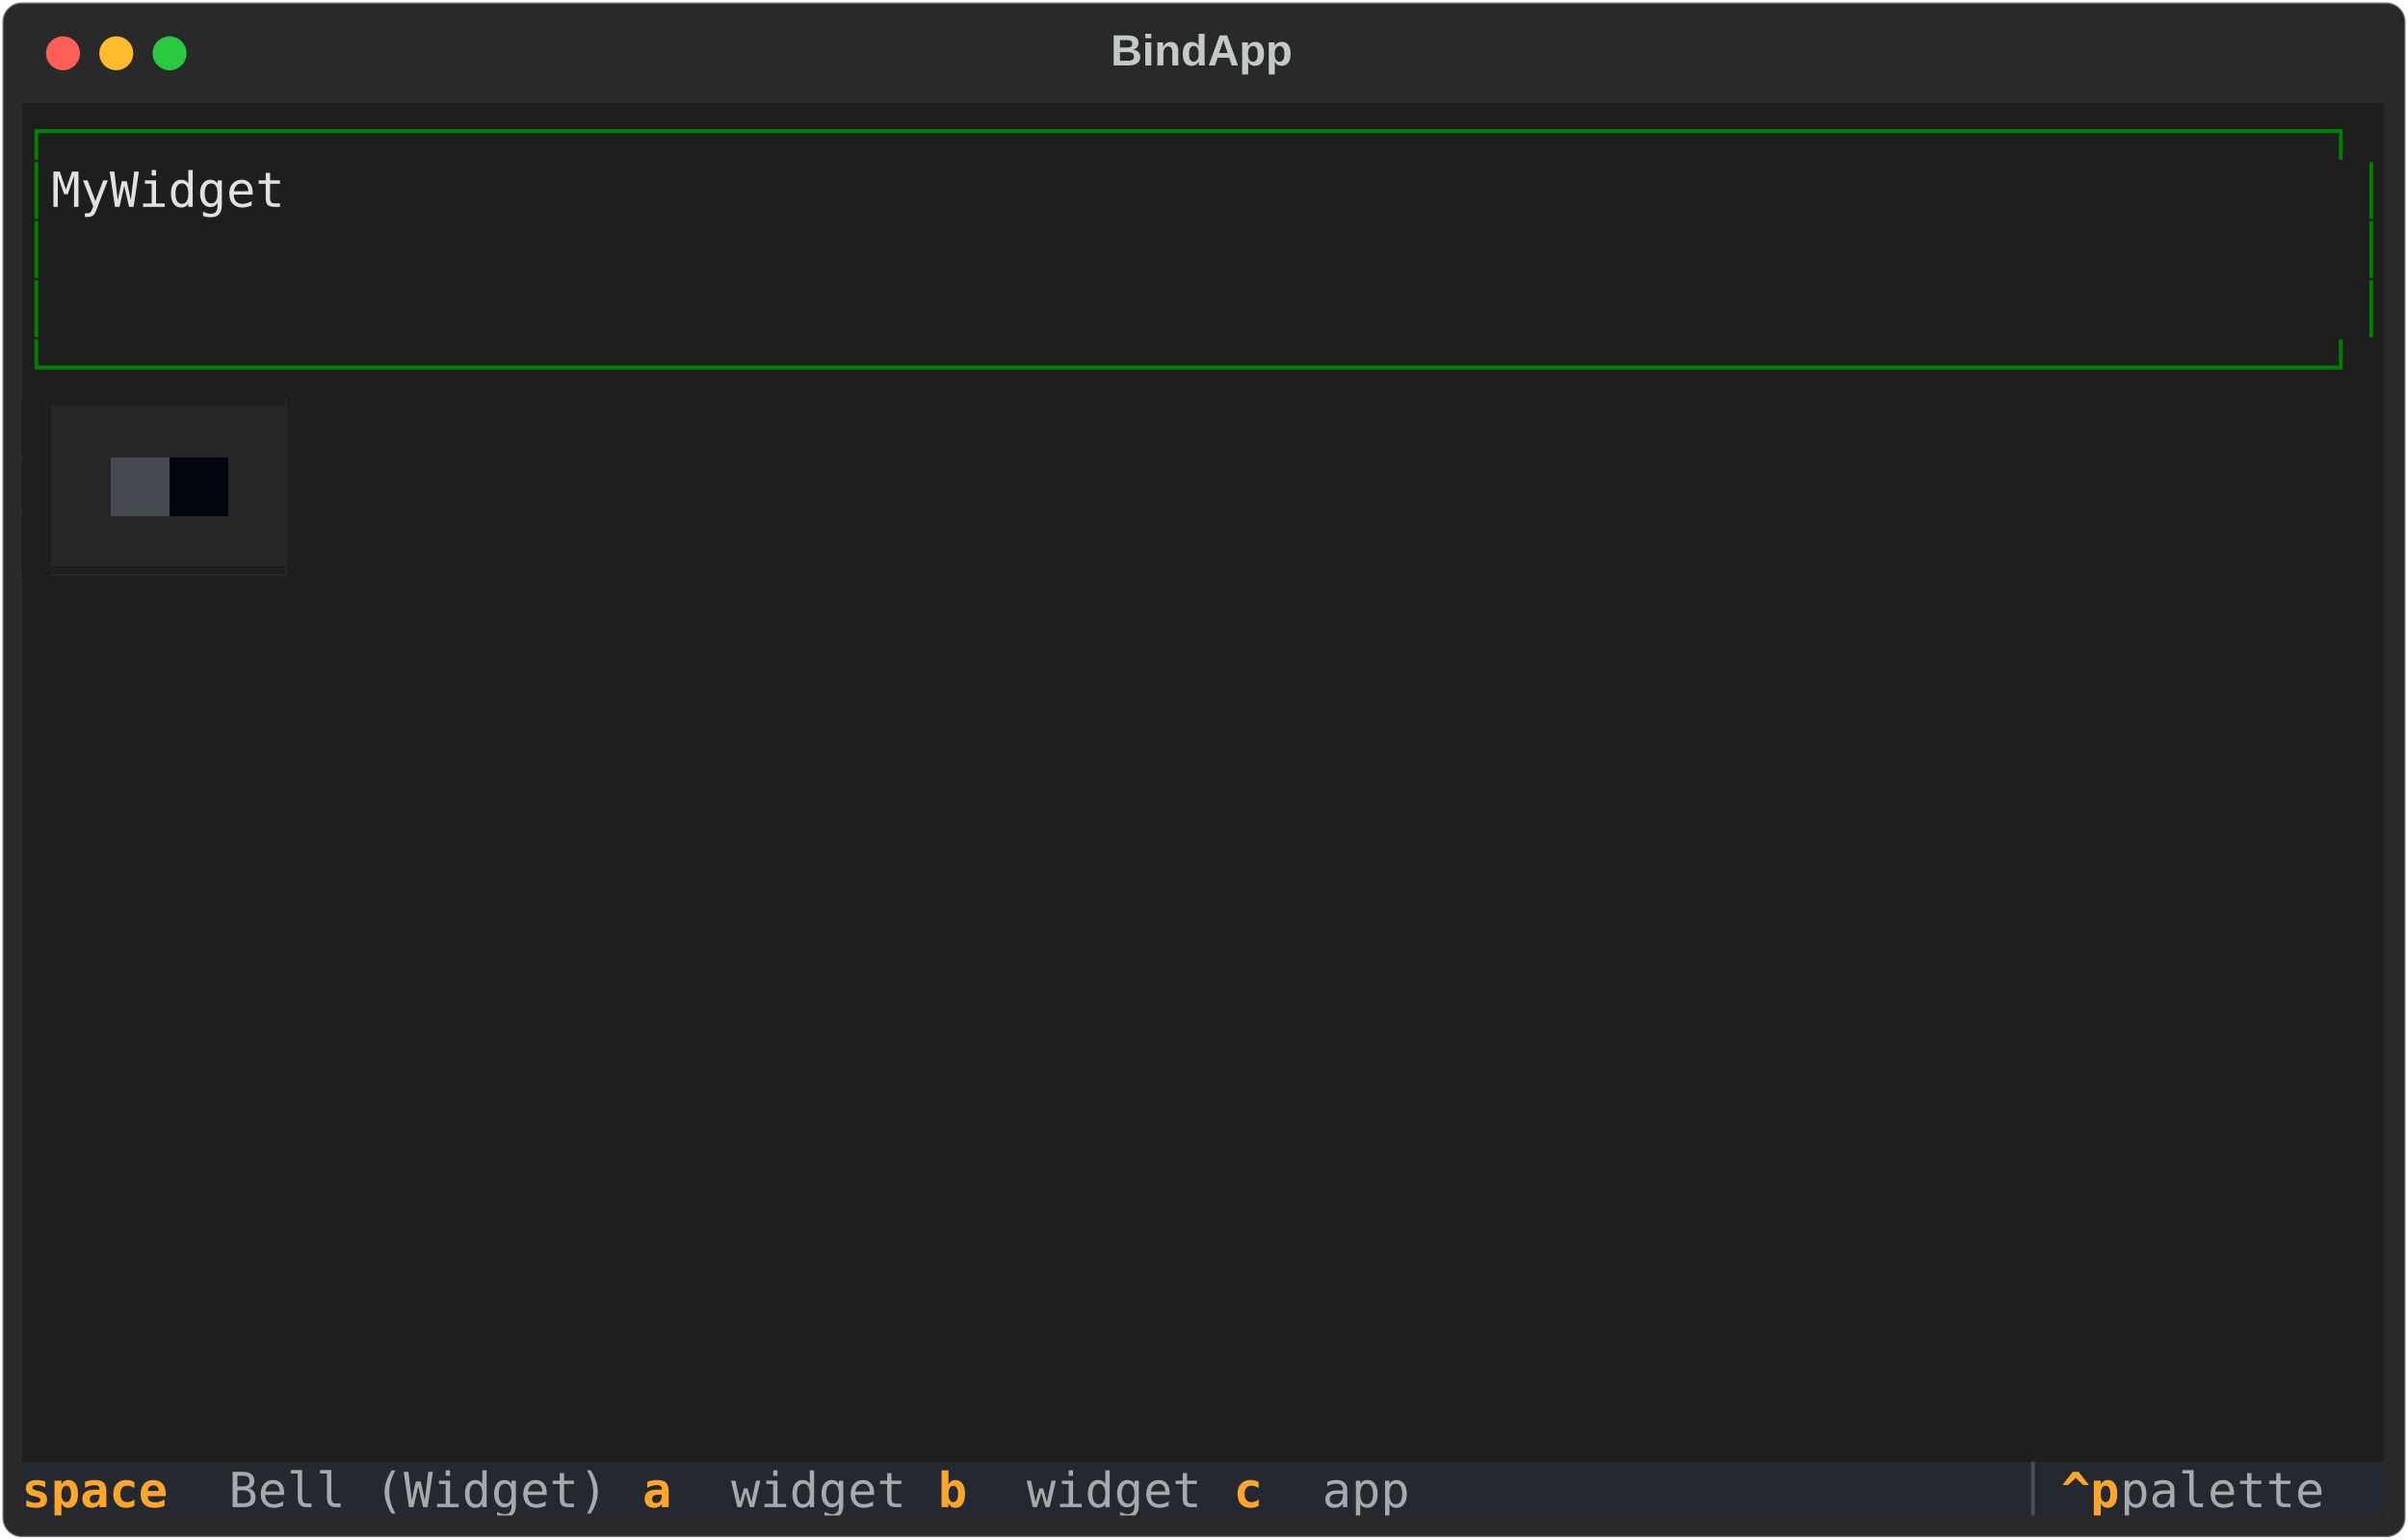
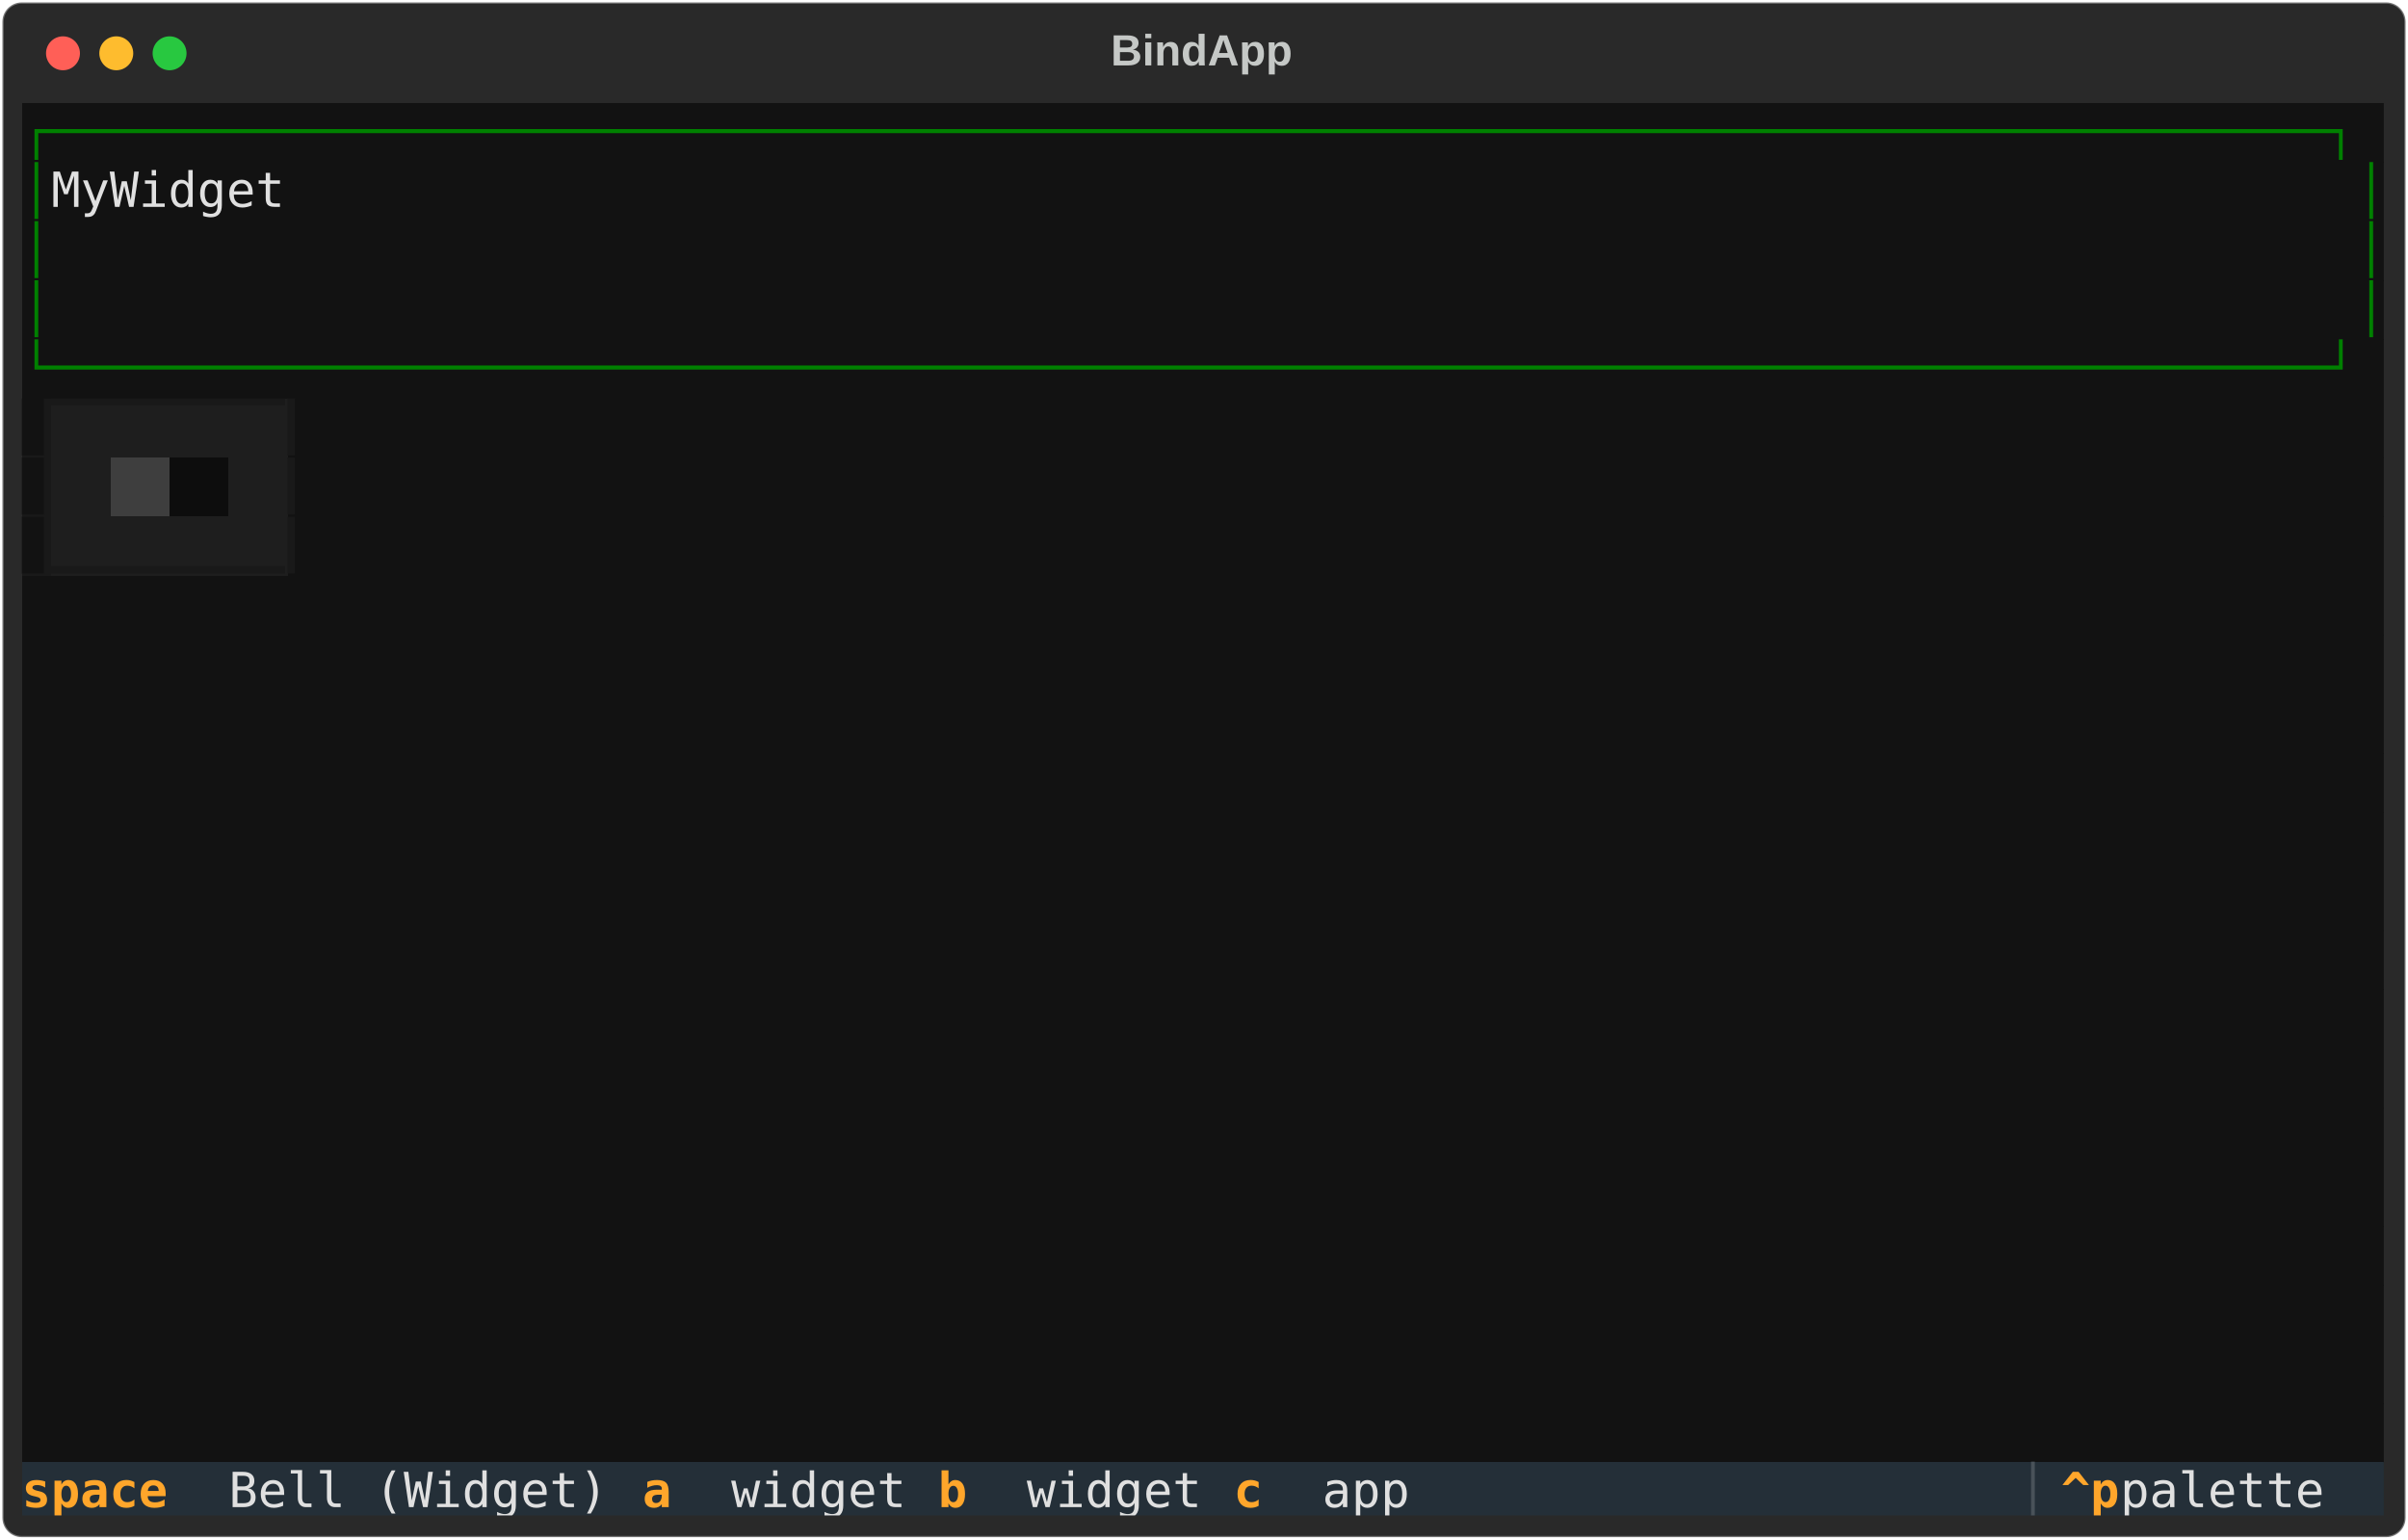
<svg xmlns="http://www.w3.org/2000/svg" class="rich-terminal" viewBox="0 0 994 635.6">
  <style>

    @font-face {
        font-family: "Fira Code";
        src: local("FiraCode-Regular"),
                url("https://cdnjs.cloudflare.com/ajax/libs/firacode/6.2.0/woff2/FiraCode-Regular.woff2") format("woff2"),
                url("https://cdnjs.cloudflare.com/ajax/libs/firacode/6.2.0/woff/FiraCode-Regular.woff") format("woff");
        font-style: normal;
        font-weight: 400;
    }
    @font-face {
        font-family: "Fira Code";
        src: local("FiraCode-Bold"),
                url("https://cdnjs.cloudflare.com/ajax/libs/firacode/6.2.0/woff2/FiraCode-Bold.woff2") format("woff2"),
                url("https://cdnjs.cloudflare.com/ajax/libs/firacode/6.2.0/woff/FiraCode-Bold.woff") format("woff");
        font-style: bold;
        font-weight: 700;
    }

-     .terminal-1834988790-matrix {
+     .terminal-1286298759-matrix {
        font-family: Fira Code, monospace;
        font-size: 20px;
        line-height: 24.4px;
        font-variant-east-asian: full-width;
    }

-     .terminal-1834988790-title {
+     .terminal-1286298759-title {
        font-size: 18px;
        font-weight: bold;
        font-family: arial;
    }

-     .terminal-1834988790-r1 { fill: #008000 }
- .terminal-1834988790-r2 { fill: #c5c8c6 }
- .terminal-1834988790-r3 { fill: #e1e1e1 }
- .terminal-1834988790-r4 { fill: #1e1e1e }
- .terminal-1834988790-r5 { fill: #262626 }
- .terminal-1834988790-r6 { fill: #e2e2e2 }
- .terminal-1834988790-r7 { fill: #fea62b;font-weight: bold }
- .terminal-1834988790-r8 { fill: #a7a9ab }
- .terminal-1834988790-r9 { fill: #e2e3e3 }
- .terminal-1834988790-r10 { fill: #4c5055 }
+     .terminal-1286298759-r1 { fill: #008000 }
+ .terminal-1286298759-r2 { fill: #c5c8c6 }
+ .terminal-1286298759-r3 { fill: #e0e0e0 }
+ .terminal-1286298759-r4 { fill: #121212 }
+ .terminal-1286298759-r5 { fill: #191919 }
+ .terminal-1286298759-r6 { fill: #1e1e1e }
+ .terminal-1286298759-r7 { fill: #ffa62b;font-weight: bold }
+ .terminal-1286298759-r8 { fill: #495259 }
    </style>
  <defs>
-     <clipPath id="terminal-1834988790-clip-terminal">
+     <clipPath id="terminal-1286298759-clip-terminal">
      <rect x="0" y="0" width="975.0" height="584.6" />
    </clipPath>
-     <clipPath id="terminal-1834988790-line-0">
+     <clipPath id="terminal-1286298759-line-0">
      <rect x="0" y="1.5" width="976" height="24.65" />
    </clipPath>
-     <clipPath id="terminal-1834988790-line-1">
+     <clipPath id="terminal-1286298759-line-1">
      <rect x="0" y="25.9" width="976" height="24.65" />
    </clipPath>
-     <clipPath id="terminal-1834988790-line-2">
+     <clipPath id="terminal-1286298759-line-2">
      <rect x="0" y="50.3" width="976" height="24.65" />
    </clipPath>
-     <clipPath id="terminal-1834988790-line-3">
+     <clipPath id="terminal-1286298759-line-3">
      <rect x="0" y="74.7" width="976" height="24.65" />
    </clipPath>
-     <clipPath id="terminal-1834988790-line-4">
+     <clipPath id="terminal-1286298759-line-4">
      <rect x="0" y="99.1" width="976" height="24.65" />
    </clipPath>
-     <clipPath id="terminal-1834988790-line-5">
+     <clipPath id="terminal-1286298759-line-5">
      <rect x="0" y="123.5" width="976" height="24.65" />
    </clipPath>
-     <clipPath id="terminal-1834988790-line-6">
+     <clipPath id="terminal-1286298759-line-6">
      <rect x="0" y="147.9" width="976" height="24.65" />
    </clipPath>
-     <clipPath id="terminal-1834988790-line-7">
+     <clipPath id="terminal-1286298759-line-7">
      <rect x="0" y="172.3" width="976" height="24.65" />
    </clipPath>
-     <clipPath id="terminal-1834988790-line-8">
+     <clipPath id="terminal-1286298759-line-8">
      <rect x="0" y="196.7" width="976" height="24.65" />
    </clipPath>
-     <clipPath id="terminal-1834988790-line-9">
+     <clipPath id="terminal-1286298759-line-9">
      <rect x="0" y="221.1" width="976" height="24.65" />
    </clipPath>
-     <clipPath id="terminal-1834988790-line-10">
+     <clipPath id="terminal-1286298759-line-10">
      <rect x="0" y="245.5" width="976" height="24.65" />
    </clipPath>
-     <clipPath id="terminal-1834988790-line-11">
+     <clipPath id="terminal-1286298759-line-11">
      <rect x="0" y="269.9" width="976" height="24.65" />
    </clipPath>
-     <clipPath id="terminal-1834988790-line-12">
+     <clipPath id="terminal-1286298759-line-12">
      <rect x="0" y="294.3" width="976" height="24.65" />
    </clipPath>
-     <clipPath id="terminal-1834988790-line-13">
+     <clipPath id="terminal-1286298759-line-13">
      <rect x="0" y="318.7" width="976" height="24.65" />
    </clipPath>
-     <clipPath id="terminal-1834988790-line-14">
+     <clipPath id="terminal-1286298759-line-14">
      <rect x="0" y="343.1" width="976" height="24.65" />
    </clipPath>
-     <clipPath id="terminal-1834988790-line-15">
+     <clipPath id="terminal-1286298759-line-15">
      <rect x="0" y="367.5" width="976" height="24.65" />
    </clipPath>
-     <clipPath id="terminal-1834988790-line-16">
+     <clipPath id="terminal-1286298759-line-16">
      <rect x="0" y="391.9" width="976" height="24.65" />
    </clipPath>
-     <clipPath id="terminal-1834988790-line-17">
+     <clipPath id="terminal-1286298759-line-17">
      <rect x="0" y="416.3" width="976" height="24.65" />
    </clipPath>
-     <clipPath id="terminal-1834988790-line-18">
+     <clipPath id="terminal-1286298759-line-18">
      <rect x="0" y="440.7" width="976" height="24.65" />
    </clipPath>
-     <clipPath id="terminal-1834988790-line-19">
+     <clipPath id="terminal-1286298759-line-19">
      <rect x="0" y="465.1" width="976" height="24.65" />
    </clipPath>
-     <clipPath id="terminal-1834988790-line-20">
+     <clipPath id="terminal-1286298759-line-20">
      <rect x="0" y="489.5" width="976" height="24.65" />
    </clipPath>
-     <clipPath id="terminal-1834988790-line-21">
+     <clipPath id="terminal-1286298759-line-21">
      <rect x="0" y="513.9" width="976" height="24.65" />
    </clipPath>
-     <clipPath id="terminal-1834988790-line-22">
+     <clipPath id="terminal-1286298759-line-22">
      <rect x="0" y="538.3" width="976" height="24.65" />
    </clipPath>
  </defs>
  <rect fill="#292929" stroke="rgba(255,255,255,0.35)" stroke-width="1" x="1" y="1" width="992" height="633.6" rx="8" />
-   <text class="terminal-1834988790-title" fill="#c5c8c6" text-anchor="middle" x="496" y="27">BindApp</text>
+   <text class="terminal-1286298759-title" fill="#c5c8c6" text-anchor="middle" x="496" y="27">BindApp</text>
  <g transform="translate(26,22)">
    <circle cx="0" cy="0" r="7" fill="#ff5f57" />
    <circle cx="22" cy="0" r="7" fill="#febc2e" />
    <circle cx="44" cy="0" r="7" fill="#28c840" />
  </g>
-   <g transform="translate(9, 41)" clip-path="url(#terminal-1834988790-clip-terminal)">
-     <rect fill="#1e1e1e" x="0" y="1.5" width="976" height="24.65" shape-rendering="crispEdges" />
-     <rect fill="#1e1e1e" x="0" y="25.9" width="12.2" height="24.65" shape-rendering="crispEdges" />
-     <rect fill="#1e1e1e" x="12.2" y="25.9" width="97.6" height="24.65" shape-rendering="crispEdges" />
-     <rect fill="#1e1e1e" x="109.8" y="25.9" width="854" height="24.65" shape-rendering="crispEdges" />
-     <rect fill="#1e1e1e" x="963.8" y="25.9" width="12.2" height="24.65" shape-rendering="crispEdges" />
-     <rect fill="#1e1e1e" x="0" y="50.3" width="12.2" height="24.65" shape-rendering="crispEdges" />
-     <rect fill="#1e1e1e" x="12.2" y="50.3" width="951.6" height="24.65" shape-rendering="crispEdges" />
-     <rect fill="#1e1e1e" x="963.8" y="50.3" width="12.2" height="24.65" shape-rendering="crispEdges" />
-     <rect fill="#1e1e1e" x="0" y="74.7" width="12.2" height="24.65" shape-rendering="crispEdges" />
-     <rect fill="#1e1e1e" x="12.2" y="74.7" width="951.6" height="24.65" shape-rendering="crispEdges" />
-     <rect fill="#1e1e1e" x="963.8" y="74.7" width="12.2" height="24.65" shape-rendering="crispEdges" />
-     <rect fill="#1e1e1e" x="0" y="99.1" width="976" height="24.65" shape-rendering="crispEdges" />
-     <rect fill="#1e1e1e" x="0" y="123.5" width="12.2" height="24.65" shape-rendering="crispEdges" />
-     <rect fill="#262626" x="12.2" y="123.5" width="97.6" height="24.65" shape-rendering="crispEdges" />
-     <rect fill="#1e1e1e" x="109.8" y="123.5" width="12.2" height="24.65" shape-rendering="crispEdges" />
-     <rect fill="#1e1e1e" x="122" y="123.5" width="854" height="24.65" shape-rendering="crispEdges" />
-     <rect fill="#1e1e1e" x="0" y="147.9" width="12.2" height="24.65" shape-rendering="crispEdges" />
-     <rect fill="#262626" x="12.2" y="147.9" width="24.4" height="24.65" shape-rendering="crispEdges" />
-     <rect fill="#454a50" x="36.6" y="147.9" width="24.4" height="24.65" shape-rendering="crispEdges" />
-     <rect fill="#00050f" x="61" y="147.9" width="24.4" height="24.65" shape-rendering="crispEdges" />
-     <rect fill="#262626" x="85.4" y="147.9" width="24.4" height="24.65" shape-rendering="crispEdges" />
-     <rect fill="#1e1e1e" x="109.8" y="147.9" width="12.2" height="24.65" shape-rendering="crispEdges" />
-     <rect fill="#1e1e1e" x="122" y="147.9" width="854" height="24.65" shape-rendering="crispEdges" />
-     <rect fill="#1e1e1e" x="0" y="172.3" width="12.2" height="24.65" shape-rendering="crispEdges" />
-     <rect fill="#262626" x="12.2" y="172.3" width="97.6" height="24.65" shape-rendering="crispEdges" />
-     <rect fill="#1e1e1e" x="109.8" y="172.3" width="12.2" height="24.65" shape-rendering="crispEdges" />
-     <rect fill="#1e1e1e" x="122" y="172.3" width="854" height="24.65" shape-rendering="crispEdges" />
-     <rect fill="#1e1e1e" x="0" y="196.7" width="976" height="24.65" shape-rendering="crispEdges" />
-     <rect fill="#1e1e1e" x="0" y="221.1" width="976" height="24.65" shape-rendering="crispEdges" />
-     <rect fill="#1e1e1e" x="0" y="245.5" width="976" height="24.65" shape-rendering="crispEdges" />
-     <rect fill="#1e1e1e" x="0" y="269.9" width="976" height="24.65" shape-rendering="crispEdges" />
-     <rect fill="#1e1e1e" x="0" y="294.3" width="976" height="24.65" shape-rendering="crispEdges" />
-     <rect fill="#1e1e1e" x="0" y="318.7" width="976" height="24.65" shape-rendering="crispEdges" />
-     <rect fill="#1e1e1e" x="0" y="343.1" width="976" height="24.65" shape-rendering="crispEdges" />
-     <rect fill="#1e1e1e" x="0" y="367.5" width="976" height="24.65" shape-rendering="crispEdges" />
-     <rect fill="#1e1e1e" x="0" y="391.9" width="976" height="24.65" shape-rendering="crispEdges" />
-     <rect fill="#1e1e1e" x="0" y="416.3" width="976" height="24.65" shape-rendering="crispEdges" />
-     <rect fill="#1e1e1e" x="0" y="440.7" width="976" height="24.65" shape-rendering="crispEdges" />
-     <rect fill="#1e1e1e" x="0" y="465.1" width="976" height="24.65" shape-rendering="crispEdges" />
-     <rect fill="#1e1e1e" x="0" y="489.5" width="976" height="24.65" shape-rendering="crispEdges" />
-     <rect fill="#1e1e1e" x="0" y="513.9" width="976" height="24.65" shape-rendering="crispEdges" />
-     <rect fill="#1e1e1e" x="0" y="538.3" width="976" height="24.65" shape-rendering="crispEdges" />
-     <rect fill="#24292f" x="0" y="562.7" width="85.4" height="24.65" shape-rendering="crispEdges" />
-     <rect fill="#24292f" x="85.4" y="562.7" width="170.8" height="24.65" shape-rendering="crispEdges" />
-     <rect fill="#24292f" x="256.2" y="562.7" width="36.6" height="24.65" shape-rendering="crispEdges" />
-     <rect fill="#24292f" x="292.8" y="562.7" width="85.4" height="24.65" shape-rendering="crispEdges" />
-     <rect fill="#24292f" x="378.2" y="562.7" width="36.6" height="24.65" shape-rendering="crispEdges" />
-     <rect fill="#24292f" x="414.8" y="562.7" width="85.4" height="24.65" shape-rendering="crispEdges" />
-     <rect fill="#24292f" x="500.2" y="562.7" width="36.6" height="24.65" shape-rendering="crispEdges" />
-     <rect fill="#24292f" x="536.8" y="562.7" width="48.8" height="24.65" shape-rendering="crispEdges" />
-     <rect fill="#24292f" x="585.6" y="562.7" width="244" height="24.65" shape-rendering="crispEdges" />
-     <rect fill="#24292f" x="829.6" y="562.7" width="12.2" height="24.65" shape-rendering="crispEdges" />
-     <rect fill="#24292f" x="841.8" y="562.7" width="24.4" height="24.65" shape-rendering="crispEdges" />
-     <rect fill="#24292f" x="866.2" y="562.7" width="97.6" height="24.65" shape-rendering="crispEdges" />
-     <rect fill="#24292f" x="963.8" y="562.7" width="12.2" height="24.65" shape-rendering="crispEdges" />
-     <g class="terminal-1834988790-matrix">
-       <text class="terminal-1834988790-r1" x="0" y="20" textLength="976" clip-path="url(#terminal-1834988790-line-0)">┌──────────────────────────────────────────────────────────────────────────────┐</text>
-       <text class="terminal-1834988790-r2" x="976" y="20" textLength="12.2" clip-path="url(#terminal-1834988790-line-0)">
- </text>
-       <text class="terminal-1834988790-r1" x="0" y="44.4" textLength="12.2" clip-path="url(#terminal-1834988790-line-1)">│</text>
-       <text class="terminal-1834988790-r3" x="12.2" y="44.4" textLength="97.6" clip-path="url(#terminal-1834988790-line-1)">MyWidget</text>
-       <text class="terminal-1834988790-r1" x="963.8" y="44.4" textLength="12.2" clip-path="url(#terminal-1834988790-line-1)">│</text>
-       <text class="terminal-1834988790-r2" x="976" y="44.4" textLength="12.2" clip-path="url(#terminal-1834988790-line-1)">
- </text>
-       <text class="terminal-1834988790-r1" x="0" y="68.8" textLength="12.2" clip-path="url(#terminal-1834988790-line-2)">│</text>
-       <text class="terminal-1834988790-r1" x="963.8" y="68.8" textLength="12.2" clip-path="url(#terminal-1834988790-line-2)">│</text>
-       <text class="terminal-1834988790-r2" x="976" y="68.8" textLength="12.2" clip-path="url(#terminal-1834988790-line-2)">
- </text>
-       <text class="terminal-1834988790-r1" x="0" y="93.2" textLength="12.2" clip-path="url(#terminal-1834988790-line-3)">│</text>
-       <text class="terminal-1834988790-r1" x="963.8" y="93.2" textLength="12.2" clip-path="url(#terminal-1834988790-line-3)">│</text>
-       <text class="terminal-1834988790-r2" x="976" y="93.2" textLength="12.2" clip-path="url(#terminal-1834988790-line-3)">
- </text>
-       <text class="terminal-1834988790-r1" x="0" y="117.6" textLength="976" clip-path="url(#terminal-1834988790-line-4)">└──────────────────────────────────────────────────────────────────────────────┘</text>
-       <text class="terminal-1834988790-r2" x="976" y="117.6" textLength="12.2" clip-path="url(#terminal-1834988790-line-4)">
- </text>
-       <text class="terminal-1834988790-r4" x="0" y="142" textLength="12.2" clip-path="url(#terminal-1834988790-line-5)">▊</text>
-       <text class="terminal-1834988790-r4" x="12.2" y="142" textLength="97.6" clip-path="url(#terminal-1834988790-line-5)">▔▔▔▔▔▔▔▔</text>
-       <text class="terminal-1834988790-r4" x="109.8" y="142" textLength="12.2" clip-path="url(#terminal-1834988790-line-5)">▎</text>
-       <text class="terminal-1834988790-r2" x="976" y="142" textLength="12.2" clip-path="url(#terminal-1834988790-line-5)">
- </text>
-       <text class="terminal-1834988790-r4" x="0" y="166.4" textLength="12.2" clip-path="url(#terminal-1834988790-line-6)">▊</text>
-       <text class="terminal-1834988790-r4" x="109.8" y="166.4" textLength="12.2" clip-path="url(#terminal-1834988790-line-6)">▎</text>
-       <text class="terminal-1834988790-r2" x="976" y="166.4" textLength="12.2" clip-path="url(#terminal-1834988790-line-6)">
- </text>
-       <text class="terminal-1834988790-r4" x="0" y="190.8" textLength="12.2" clip-path="url(#terminal-1834988790-line-7)">▊</text>
-       <text class="terminal-1834988790-r4" x="12.2" y="190.8" textLength="97.6" clip-path="url(#terminal-1834988790-line-7)">▁▁▁▁▁▁▁▁</text>
-       <text class="terminal-1834988790-r4" x="109.8" y="190.8" textLength="12.2" clip-path="url(#terminal-1834988790-line-7)">▎</text>
-       <text class="terminal-1834988790-r2" x="976" y="190.8" textLength="12.2" clip-path="url(#terminal-1834988790-line-7)">
- </text>
-       <text class="terminal-1834988790-r2" x="976" y="215.2" textLength="12.2" clip-path="url(#terminal-1834988790-line-8)">
- </text>
-       <text class="terminal-1834988790-r2" x="976" y="239.6" textLength="12.2" clip-path="url(#terminal-1834988790-line-9)">
- </text>
-       <text class="terminal-1834988790-r2" x="976" y="264" textLength="12.2" clip-path="url(#terminal-1834988790-line-10)">
- </text>
-       <text class="terminal-1834988790-r2" x="976" y="288.4" textLength="12.2" clip-path="url(#terminal-1834988790-line-11)">
- </text>
-       <text class="terminal-1834988790-r2" x="976" y="312.8" textLength="12.2" clip-path="url(#terminal-1834988790-line-12)">
- </text>
-       <text class="terminal-1834988790-r2" x="976" y="337.2" textLength="12.2" clip-path="url(#terminal-1834988790-line-13)">
- </text>
-       <text class="terminal-1834988790-r2" x="976" y="361.6" textLength="12.2" clip-path="url(#terminal-1834988790-line-14)">
- </text>
-       <text class="terminal-1834988790-r2" x="976" y="386" textLength="12.2" clip-path="url(#terminal-1834988790-line-15)">
- </text>
-       <text class="terminal-1834988790-r2" x="976" y="410.4" textLength="12.2" clip-path="url(#terminal-1834988790-line-16)">
- </text>
-       <text class="terminal-1834988790-r2" x="976" y="434.8" textLength="12.2" clip-path="url(#terminal-1834988790-line-17)">
- </text>
-       <text class="terminal-1834988790-r2" x="976" y="459.2" textLength="12.2" clip-path="url(#terminal-1834988790-line-18)">
- </text>
-       <text class="terminal-1834988790-r2" x="976" y="483.6" textLength="12.2" clip-path="url(#terminal-1834988790-line-19)">
- </text>
-       <text class="terminal-1834988790-r2" x="976" y="508" textLength="12.2" clip-path="url(#terminal-1834988790-line-20)">
- </text>
-       <text class="terminal-1834988790-r2" x="976" y="532.4" textLength="12.2" clip-path="url(#terminal-1834988790-line-21)">
- </text>
-       <text class="terminal-1834988790-r2" x="976" y="556.8" textLength="12.2" clip-path="url(#terminal-1834988790-line-22)">
- </text>
-       <text class="terminal-1834988790-r7" x="0" y="581.2" textLength="85.4" clip-path="url(#terminal-1834988790-line-23)"> space </text>
-       <text class="terminal-1834988790-r8" x="85.4" y="581.2" textLength="170.8" clip-path="url(#terminal-1834988790-line-23)">Bell (Widget) </text>
-       <text class="terminal-1834988790-r7" x="256.2" y="581.2" textLength="36.6" clip-path="url(#terminal-1834988790-line-23)"> a </text>
-       <text class="terminal-1834988790-r8" x="292.8" y="581.2" textLength="85.4" clip-path="url(#terminal-1834988790-line-23)">widget </text>
-       <text class="terminal-1834988790-r7" x="378.2" y="581.2" textLength="36.6" clip-path="url(#terminal-1834988790-line-23)"> b </text>
-       <text class="terminal-1834988790-r8" x="414.8" y="581.2" textLength="85.4" clip-path="url(#terminal-1834988790-line-23)">widget </text>
-       <text class="terminal-1834988790-r7" x="500.2" y="581.2" textLength="36.6" clip-path="url(#terminal-1834988790-line-23)"> c </text>
-       <text class="terminal-1834988790-r8" x="536.8" y="581.2" textLength="48.8" clip-path="url(#terminal-1834988790-line-23)">app </text>
-       <text class="terminal-1834988790-r10" x="829.6" y="581.2" textLength="12.2" clip-path="url(#terminal-1834988790-line-23)">▏</text>
-       <text class="terminal-1834988790-r7" x="841.8" y="581.2" textLength="24.4" clip-path="url(#terminal-1834988790-line-23)">^p</text>
-       <text class="terminal-1834988790-r8" x="866.2" y="581.2" textLength="97.6" clip-path="url(#terminal-1834988790-line-23)"> palette</text>
+   <g transform="translate(9, 41)" clip-path="url(#terminal-1286298759-clip-terminal)">
+     <rect fill="#121212" x="0" y="1.5" width="976" height="24.65" shape-rendering="crispEdges" />
+     <rect fill="#121212" x="0" y="25.9" width="12.2" height="24.65" shape-rendering="crispEdges" />
+     <rect fill="#121212" x="12.2" y="25.9" width="97.6" height="24.65" shape-rendering="crispEdges" />
+     <rect fill="#121212" x="109.8" y="25.9" width="854" height="24.65" shape-rendering="crispEdges" />
+     <rect fill="#121212" x="963.8" y="25.9" width="12.2" height="24.65" shape-rendering="crispEdges" />
+     <rect fill="#121212" x="0" y="50.3" width="12.2" height="24.65" shape-rendering="crispEdges" />
+     <rect fill="#121212" x="12.2" y="50.3" width="951.6" height="24.65" shape-rendering="crispEdges" />
+     <rect fill="#121212" x="963.8" y="50.3" width="12.2" height="24.65" shape-rendering="crispEdges" />
+     <rect fill="#121212" x="0" y="74.7" width="12.2" height="24.65" shape-rendering="crispEdges" />
+     <rect fill="#121212" x="12.2" y="74.7" width="951.6" height="24.65" shape-rendering="crispEdges" />
+     <rect fill="#121212" x="963.8" y="74.7" width="12.2" height="24.65" shape-rendering="crispEdges" />
+     <rect fill="#121212" x="0" y="99.1" width="976" height="24.65" shape-rendering="crispEdges" />
+     <rect fill="#191919" x="0" y="123.5" width="12.2" height="24.65" shape-rendering="crispEdges" />
+     <rect fill="#1e1e1e" x="12.2" y="123.5" width="97.6" height="24.65" shape-rendering="crispEdges" />
+     <rect fill="#121212" x="109.8" y="123.5" width="12.2" height="24.65" shape-rendering="crispEdges" />
+     <rect fill="#121212" x="122" y="123.5" width="854" height="24.65" shape-rendering="crispEdges" />
+     <rect fill="#191919" x="0" y="147.9" width="12.2" height="24.65" shape-rendering="crispEdges" />
+     <rect fill="#1e1e1e" x="12.2" y="147.9" width="24.4" height="24.65" shape-rendering="crispEdges" />
+     <rect fill="#3e3e3e" x="36.6" y="147.9" width="24.4" height="24.65" shape-rendering="crispEdges" />
+     <rect fill="#0d0d0d" x="61" y="147.9" width="24.4" height="24.65" shape-rendering="crispEdges" />
+     <rect fill="#1e1e1e" x="85.4" y="147.9" width="24.4" height="24.65" shape-rendering="crispEdges" />
+     <rect fill="#121212" x="109.8" y="147.9" width="12.2" height="24.65" shape-rendering="crispEdges" />
+     <rect fill="#121212" x="122" y="147.9" width="854" height="24.65" shape-rendering="crispEdges" />
+     <rect fill="#191919" x="0" y="172.3" width="12.2" height="24.65" shape-rendering="crispEdges" />
+     <rect fill="#1e1e1e" x="12.2" y="172.3" width="97.6" height="24.65" shape-rendering="crispEdges" />
+     <rect fill="#121212" x="109.8" y="172.3" width="12.2" height="24.65" shape-rendering="crispEdges" />
+     <rect fill="#121212" x="122" y="172.3" width="854" height="24.65" shape-rendering="crispEdges" />
+     <rect fill="#121212" x="0" y="196.7" width="976" height="24.65" shape-rendering="crispEdges" />
+     <rect fill="#121212" x="0" y="221.1" width="976" height="24.65" shape-rendering="crispEdges" />
+     <rect fill="#121212" x="0" y="245.5" width="976" height="24.65" shape-rendering="crispEdges" />
+     <rect fill="#121212" x="0" y="269.9" width="976" height="24.65" shape-rendering="crispEdges" />
+     <rect fill="#121212" x="0" y="294.3" width="976" height="24.65" shape-rendering="crispEdges" />
+     <rect fill="#121212" x="0" y="318.7" width="976" height="24.65" shape-rendering="crispEdges" />
+     <rect fill="#121212" x="0" y="343.1" width="976" height="24.65" shape-rendering="crispEdges" />
+     <rect fill="#121212" x="0" y="367.5" width="976" height="24.65" shape-rendering="crispEdges" />
+     <rect fill="#121212" x="0" y="391.9" width="976" height="24.65" shape-rendering="crispEdges" />
+     <rect fill="#121212" x="0" y="416.3" width="976" height="24.65" shape-rendering="crispEdges" />
+     <rect fill="#121212" x="0" y="440.7" width="976" height="24.65" shape-rendering="crispEdges" />
+     <rect fill="#121212" x="0" y="465.1" width="976" height="24.65" shape-rendering="crispEdges" />
+     <rect fill="#121212" x="0" y="489.5" width="976" height="24.65" shape-rendering="crispEdges" />
+     <rect fill="#121212" x="0" y="513.9" width="976" height="24.65" shape-rendering="crispEdges" />
+     <rect fill="#121212" x="0" y="538.3" width="976" height="24.65" shape-rendering="crispEdges" />
+     <rect fill="#242f38" x="0" y="562.7" width="85.4" height="24.65" shape-rendering="crispEdges" />
+     <rect fill="#242f38" x="85.4" y="562.7" width="170.8" height="24.65" shape-rendering="crispEdges" />
+     <rect fill="#242f38" x="256.2" y="562.7" width="36.6" height="24.65" shape-rendering="crispEdges" />
+     <rect fill="#242f38" x="292.8" y="562.7" width="85.4" height="24.65" shape-rendering="crispEdges" />
+     <rect fill="#242f38" x="378.2" y="562.7" width="36.6" height="24.65" shape-rendering="crispEdges" />
+     <rect fill="#242f38" x="414.8" y="562.7" width="85.4" height="24.65" shape-rendering="crispEdges" />
+     <rect fill="#242f38" x="500.2" y="562.7" width="36.6" height="24.65" shape-rendering="crispEdges" />
+     <rect fill="#242f38" x="536.8" y="562.7" width="292.8" height="24.65" shape-rendering="crispEdges" />
+     <rect fill="#242f38" x="829.6" y="562.7" width="12.2" height="24.65" shape-rendering="crispEdges" />
+     <rect fill="#242f38" x="841.8" y="562.7" width="24.4" height="24.65" shape-rendering="crispEdges" />
+     <rect fill="#242f38" x="866.2" y="562.7" width="97.6" height="24.65" shape-rendering="crispEdges" />
+     <rect fill="#242f38" x="963.8" y="562.7" width="12.2" height="24.65" shape-rendering="crispEdges" />
+     <g class="terminal-1286298759-matrix">
+       <text class="terminal-1286298759-r1" x="0" y="20" textLength="976" clip-path="url(#terminal-1286298759-line-0)">┌──────────────────────────────────────────────────────────────────────────────┐</text>
+       <text class="terminal-1286298759-r2" x="976" y="20" textLength="12.2" clip-path="url(#terminal-1286298759-line-0)">
+ </text>
+       <text class="terminal-1286298759-r1" x="0" y="44.4" textLength="12.2" clip-path="url(#terminal-1286298759-line-1)">│</text>
+       <text class="terminal-1286298759-r3" x="12.2" y="44.4" textLength="97.6" clip-path="url(#terminal-1286298759-line-1)">MyWidget</text>
+       <text class="terminal-1286298759-r1" x="963.8" y="44.4" textLength="12.2" clip-path="url(#terminal-1286298759-line-1)">│</text>
+       <text class="terminal-1286298759-r2" x="976" y="44.4" textLength="12.2" clip-path="url(#terminal-1286298759-line-1)">
+ </text>
+       <text class="terminal-1286298759-r1" x="0" y="68.8" textLength="12.2" clip-path="url(#terminal-1286298759-line-2)">│</text>
+       <text class="terminal-1286298759-r1" x="963.8" y="68.8" textLength="12.2" clip-path="url(#terminal-1286298759-line-2)">│</text>
+       <text class="terminal-1286298759-r2" x="976" y="68.8" textLength="12.2" clip-path="url(#terminal-1286298759-line-2)">
+ </text>
+       <text class="terminal-1286298759-r1" x="0" y="93.2" textLength="12.2" clip-path="url(#terminal-1286298759-line-3)">│</text>
+       <text class="terminal-1286298759-r1" x="963.8" y="93.2" textLength="12.2" clip-path="url(#terminal-1286298759-line-3)">│</text>
+       <text class="terminal-1286298759-r2" x="976" y="93.2" textLength="12.2" clip-path="url(#terminal-1286298759-line-3)">
+ </text>
+       <text class="terminal-1286298759-r1" x="0" y="117.6" textLength="976" clip-path="url(#terminal-1286298759-line-4)">└──────────────────────────────────────────────────────────────────────────────┘</text>
+       <text class="terminal-1286298759-r2" x="976" y="117.6" textLength="12.2" clip-path="url(#terminal-1286298759-line-4)">
+ </text>
+       <text class="terminal-1286298759-r4" x="0" y="142" textLength="12.2" clip-path="url(#terminal-1286298759-line-5)">▊</text>
+       <text class="terminal-1286298759-r5" x="12.2" y="142" textLength="97.6" clip-path="url(#terminal-1286298759-line-5)">▔▔▔▔▔▔▔▔</text>
+       <text class="terminal-1286298759-r5" x="109.8" y="142" textLength="12.2" clip-path="url(#terminal-1286298759-line-5)">▎</text>
+       <text class="terminal-1286298759-r2" x="976" y="142" textLength="12.2" clip-path="url(#terminal-1286298759-line-5)">
+ </text>
+       <text class="terminal-1286298759-r4" x="0" y="166.4" textLength="12.2" clip-path="url(#terminal-1286298759-line-6)">▊</text>
+       <text class="terminal-1286298759-r5" x="109.8" y="166.4" textLength="12.2" clip-path="url(#terminal-1286298759-line-6)">▎</text>
+       <text class="terminal-1286298759-r2" x="976" y="166.4" textLength="12.2" clip-path="url(#terminal-1286298759-line-6)">
+ </text>
+       <text class="terminal-1286298759-r4" x="0" y="190.8" textLength="12.2" clip-path="url(#terminal-1286298759-line-7)">▊</text>
+       <text class="terminal-1286298759-r5" x="12.2" y="190.8" textLength="97.6" clip-path="url(#terminal-1286298759-line-7)">▁▁▁▁▁▁▁▁</text>
+       <text class="terminal-1286298759-r5" x="109.8" y="190.8" textLength="12.2" clip-path="url(#terminal-1286298759-line-7)">▎</text>
+       <text class="terminal-1286298759-r2" x="976" y="190.8" textLength="12.2" clip-path="url(#terminal-1286298759-line-7)">
+ </text>
+       <text class="terminal-1286298759-r2" x="976" y="215.2" textLength="12.2" clip-path="url(#terminal-1286298759-line-8)">
+ </text>
+       <text class="terminal-1286298759-r2" x="976" y="239.6" textLength="12.2" clip-path="url(#terminal-1286298759-line-9)">
+ </text>
+       <text class="terminal-1286298759-r2" x="976" y="264" textLength="12.2" clip-path="url(#terminal-1286298759-line-10)">
+ </text>
+       <text class="terminal-1286298759-r2" x="976" y="288.4" textLength="12.2" clip-path="url(#terminal-1286298759-line-11)">
+ </text>
+       <text class="terminal-1286298759-r2" x="976" y="312.8" textLength="12.2" clip-path="url(#terminal-1286298759-line-12)">
+ </text>
+       <text class="terminal-1286298759-r2" x="976" y="337.2" textLength="12.2" clip-path="url(#terminal-1286298759-line-13)">
+ </text>
+       <text class="terminal-1286298759-r2" x="976" y="361.6" textLength="12.2" clip-path="url(#terminal-1286298759-line-14)">
+ </text>
+       <text class="terminal-1286298759-r2" x="976" y="386" textLength="12.2" clip-path="url(#terminal-1286298759-line-15)">
+ </text>
+       <text class="terminal-1286298759-r2" x="976" y="410.4" textLength="12.2" clip-path="url(#terminal-1286298759-line-16)">
+ </text>
+       <text class="terminal-1286298759-r2" x="976" y="434.8" textLength="12.2" clip-path="url(#terminal-1286298759-line-17)">
+ </text>
+       <text class="terminal-1286298759-r2" x="976" y="459.2" textLength="12.2" clip-path="url(#terminal-1286298759-line-18)">
+ </text>
+       <text class="terminal-1286298759-r2" x="976" y="483.6" textLength="12.2" clip-path="url(#terminal-1286298759-line-19)">
+ </text>
+       <text class="terminal-1286298759-r2" x="976" y="508" textLength="12.2" clip-path="url(#terminal-1286298759-line-20)">
+ </text>
+       <text class="terminal-1286298759-r2" x="976" y="532.4" textLength="12.2" clip-path="url(#terminal-1286298759-line-21)">
+ </text>
+       <text class="terminal-1286298759-r2" x="976" y="556.8" textLength="12.2" clip-path="url(#terminal-1286298759-line-22)">
+ </text>
+       <text class="terminal-1286298759-r7" x="0" y="581.2" textLength="85.4" clip-path="url(#terminal-1286298759-line-23)"> space </text>
+       <text class="terminal-1286298759-r3" x="85.4" y="581.2" textLength="170.8" clip-path="url(#terminal-1286298759-line-23)">Bell (Widget) </text>
+       <text class="terminal-1286298759-r7" x="256.2" y="581.2" textLength="36.6" clip-path="url(#terminal-1286298759-line-23)"> a </text>
+       <text class="terminal-1286298759-r3" x="292.8" y="581.2" textLength="85.4" clip-path="url(#terminal-1286298759-line-23)">widget </text>
+       <text class="terminal-1286298759-r7" x="378.2" y="581.2" textLength="36.6" clip-path="url(#terminal-1286298759-line-23)"> b </text>
+       <text class="terminal-1286298759-r3" x="414.8" y="581.2" textLength="85.4" clip-path="url(#terminal-1286298759-line-23)">widget </text>
+       <text class="terminal-1286298759-r7" x="500.2" y="581.2" textLength="36.6" clip-path="url(#terminal-1286298759-line-23)"> c </text>
+       <text class="terminal-1286298759-r3" x="536.8" y="581.2" textLength="292.8" clip-path="url(#terminal-1286298759-line-23)">app                     </text>
+       <text class="terminal-1286298759-r8" x="829.6" y="581.2" textLength="12.2" clip-path="url(#terminal-1286298759-line-23)">▏</text>
+       <text class="terminal-1286298759-r7" x="841.8" y="581.2" textLength="24.4" clip-path="url(#terminal-1286298759-line-23)">^p</text>
+       <text class="terminal-1286298759-r3" x="866.2" y="581.2" textLength="97.6" clip-path="url(#terminal-1286298759-line-23)"> palette</text>
    </g>
  </g>
</svg>
